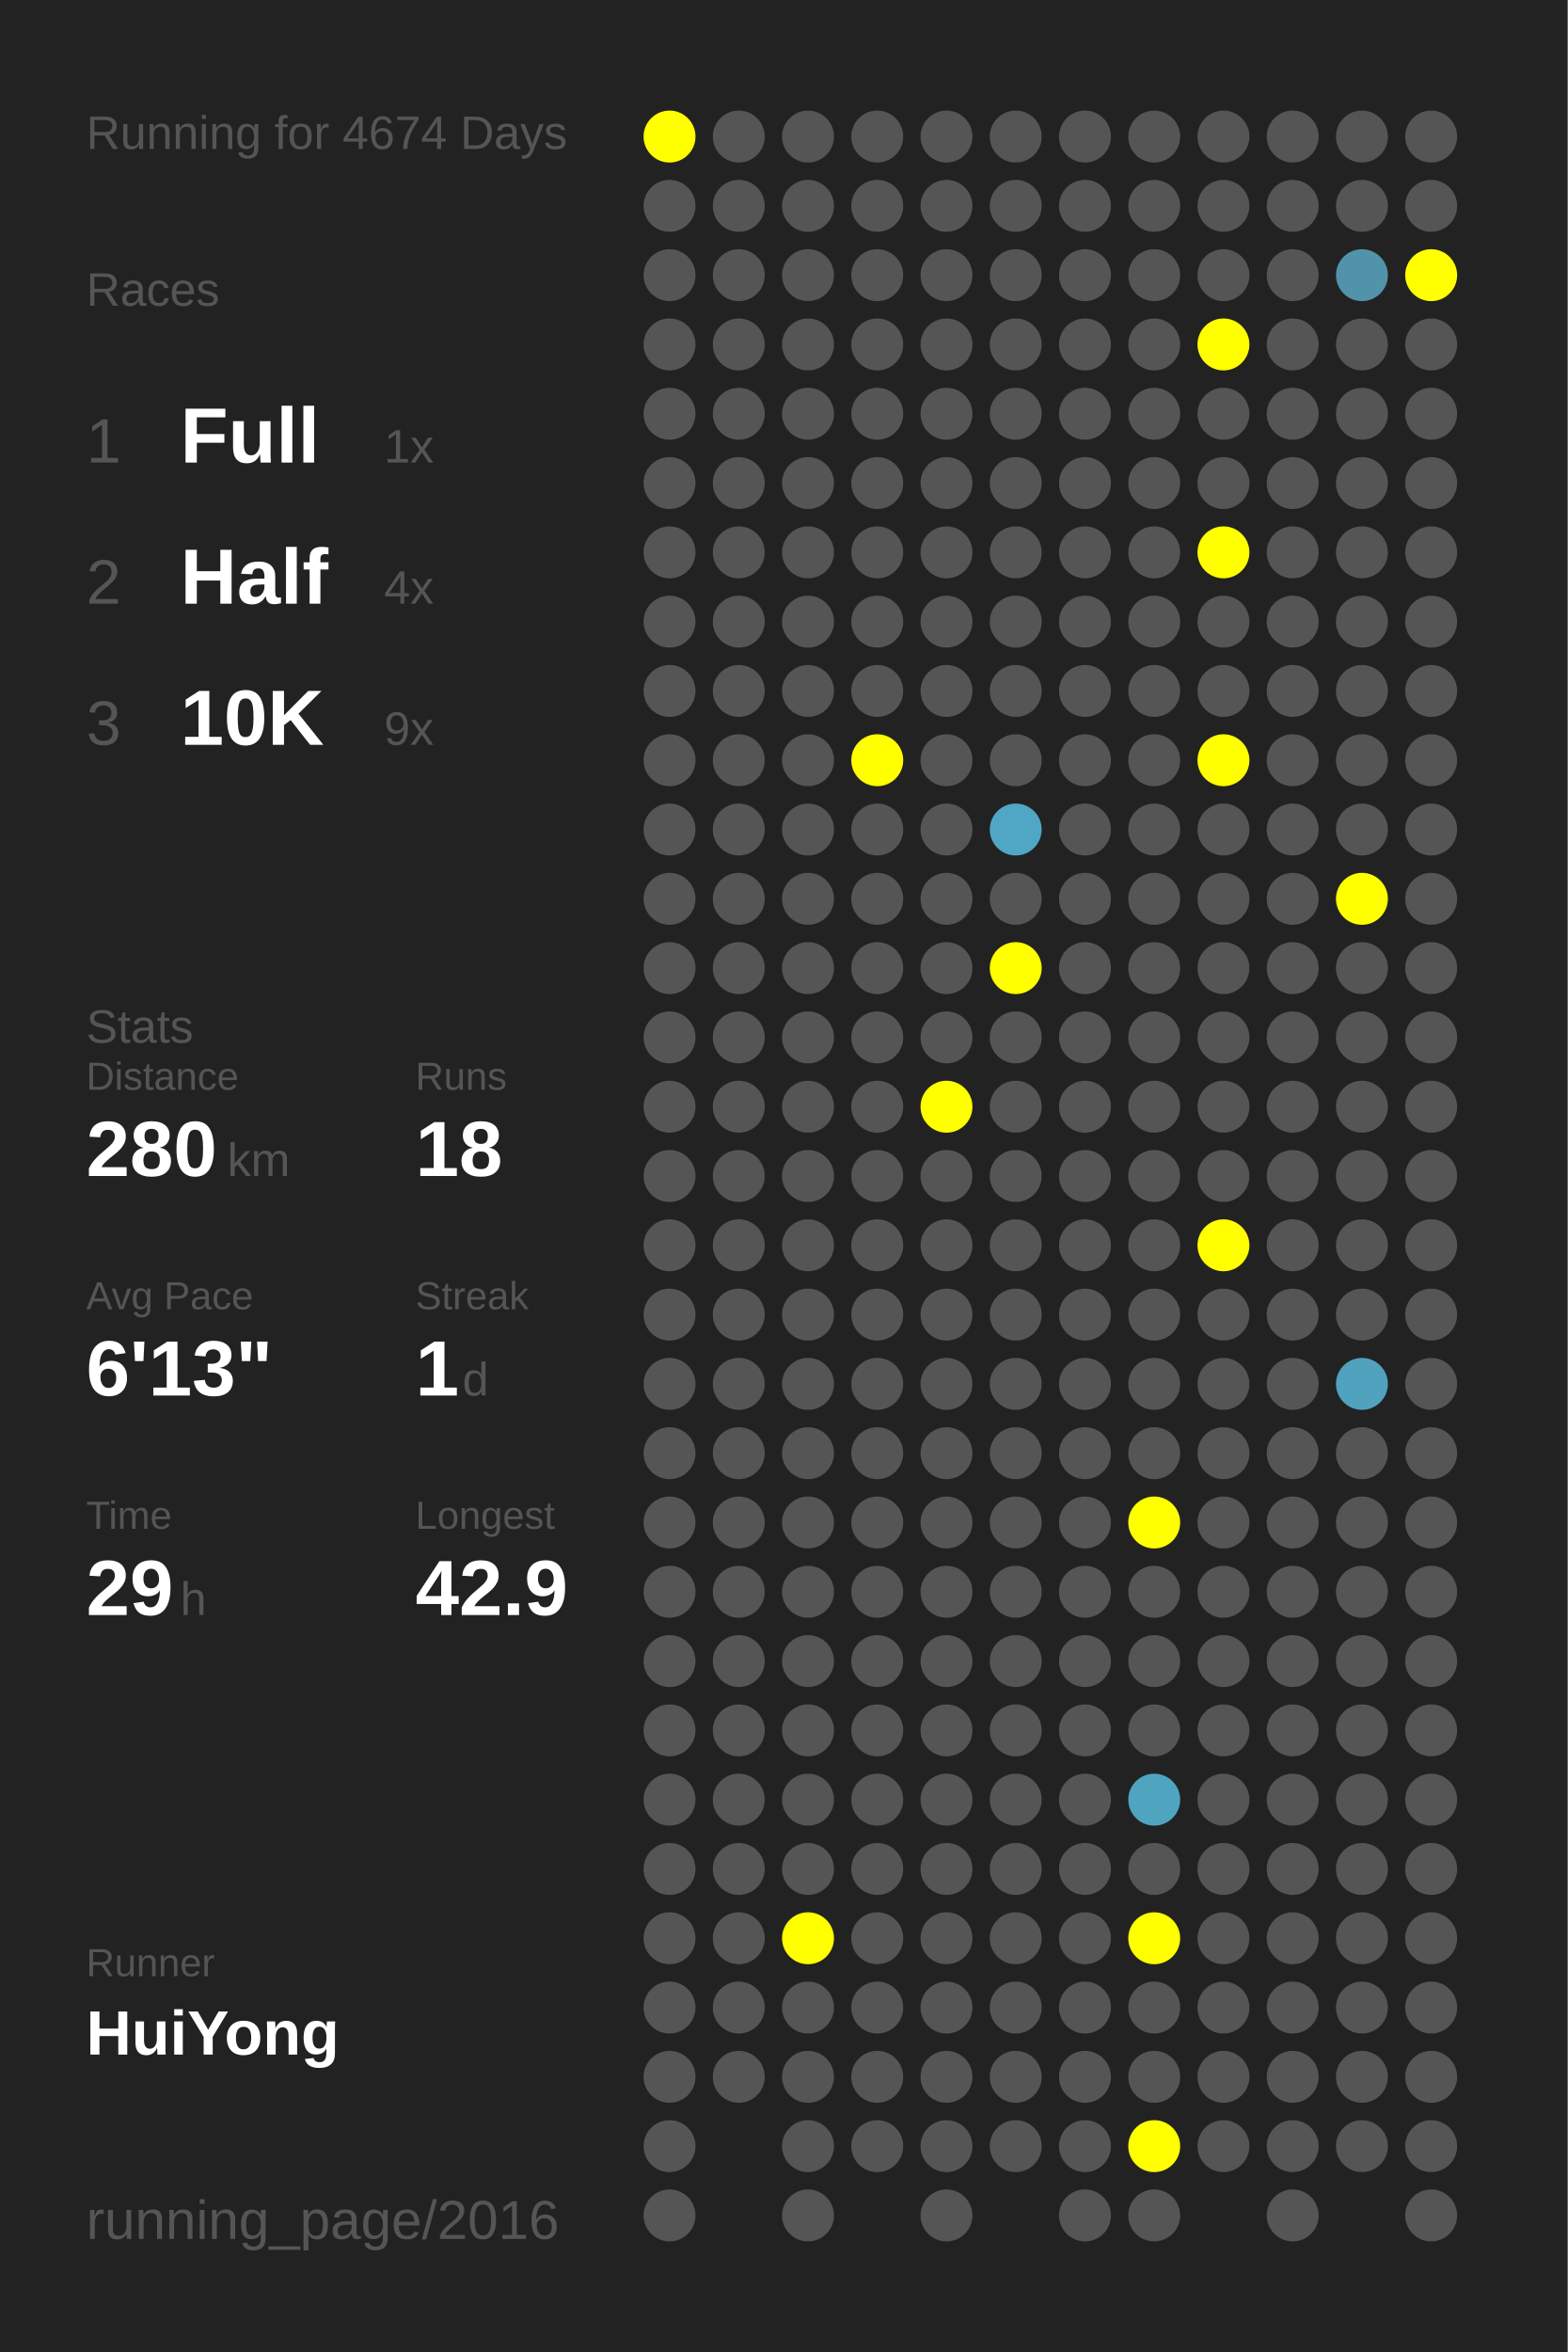
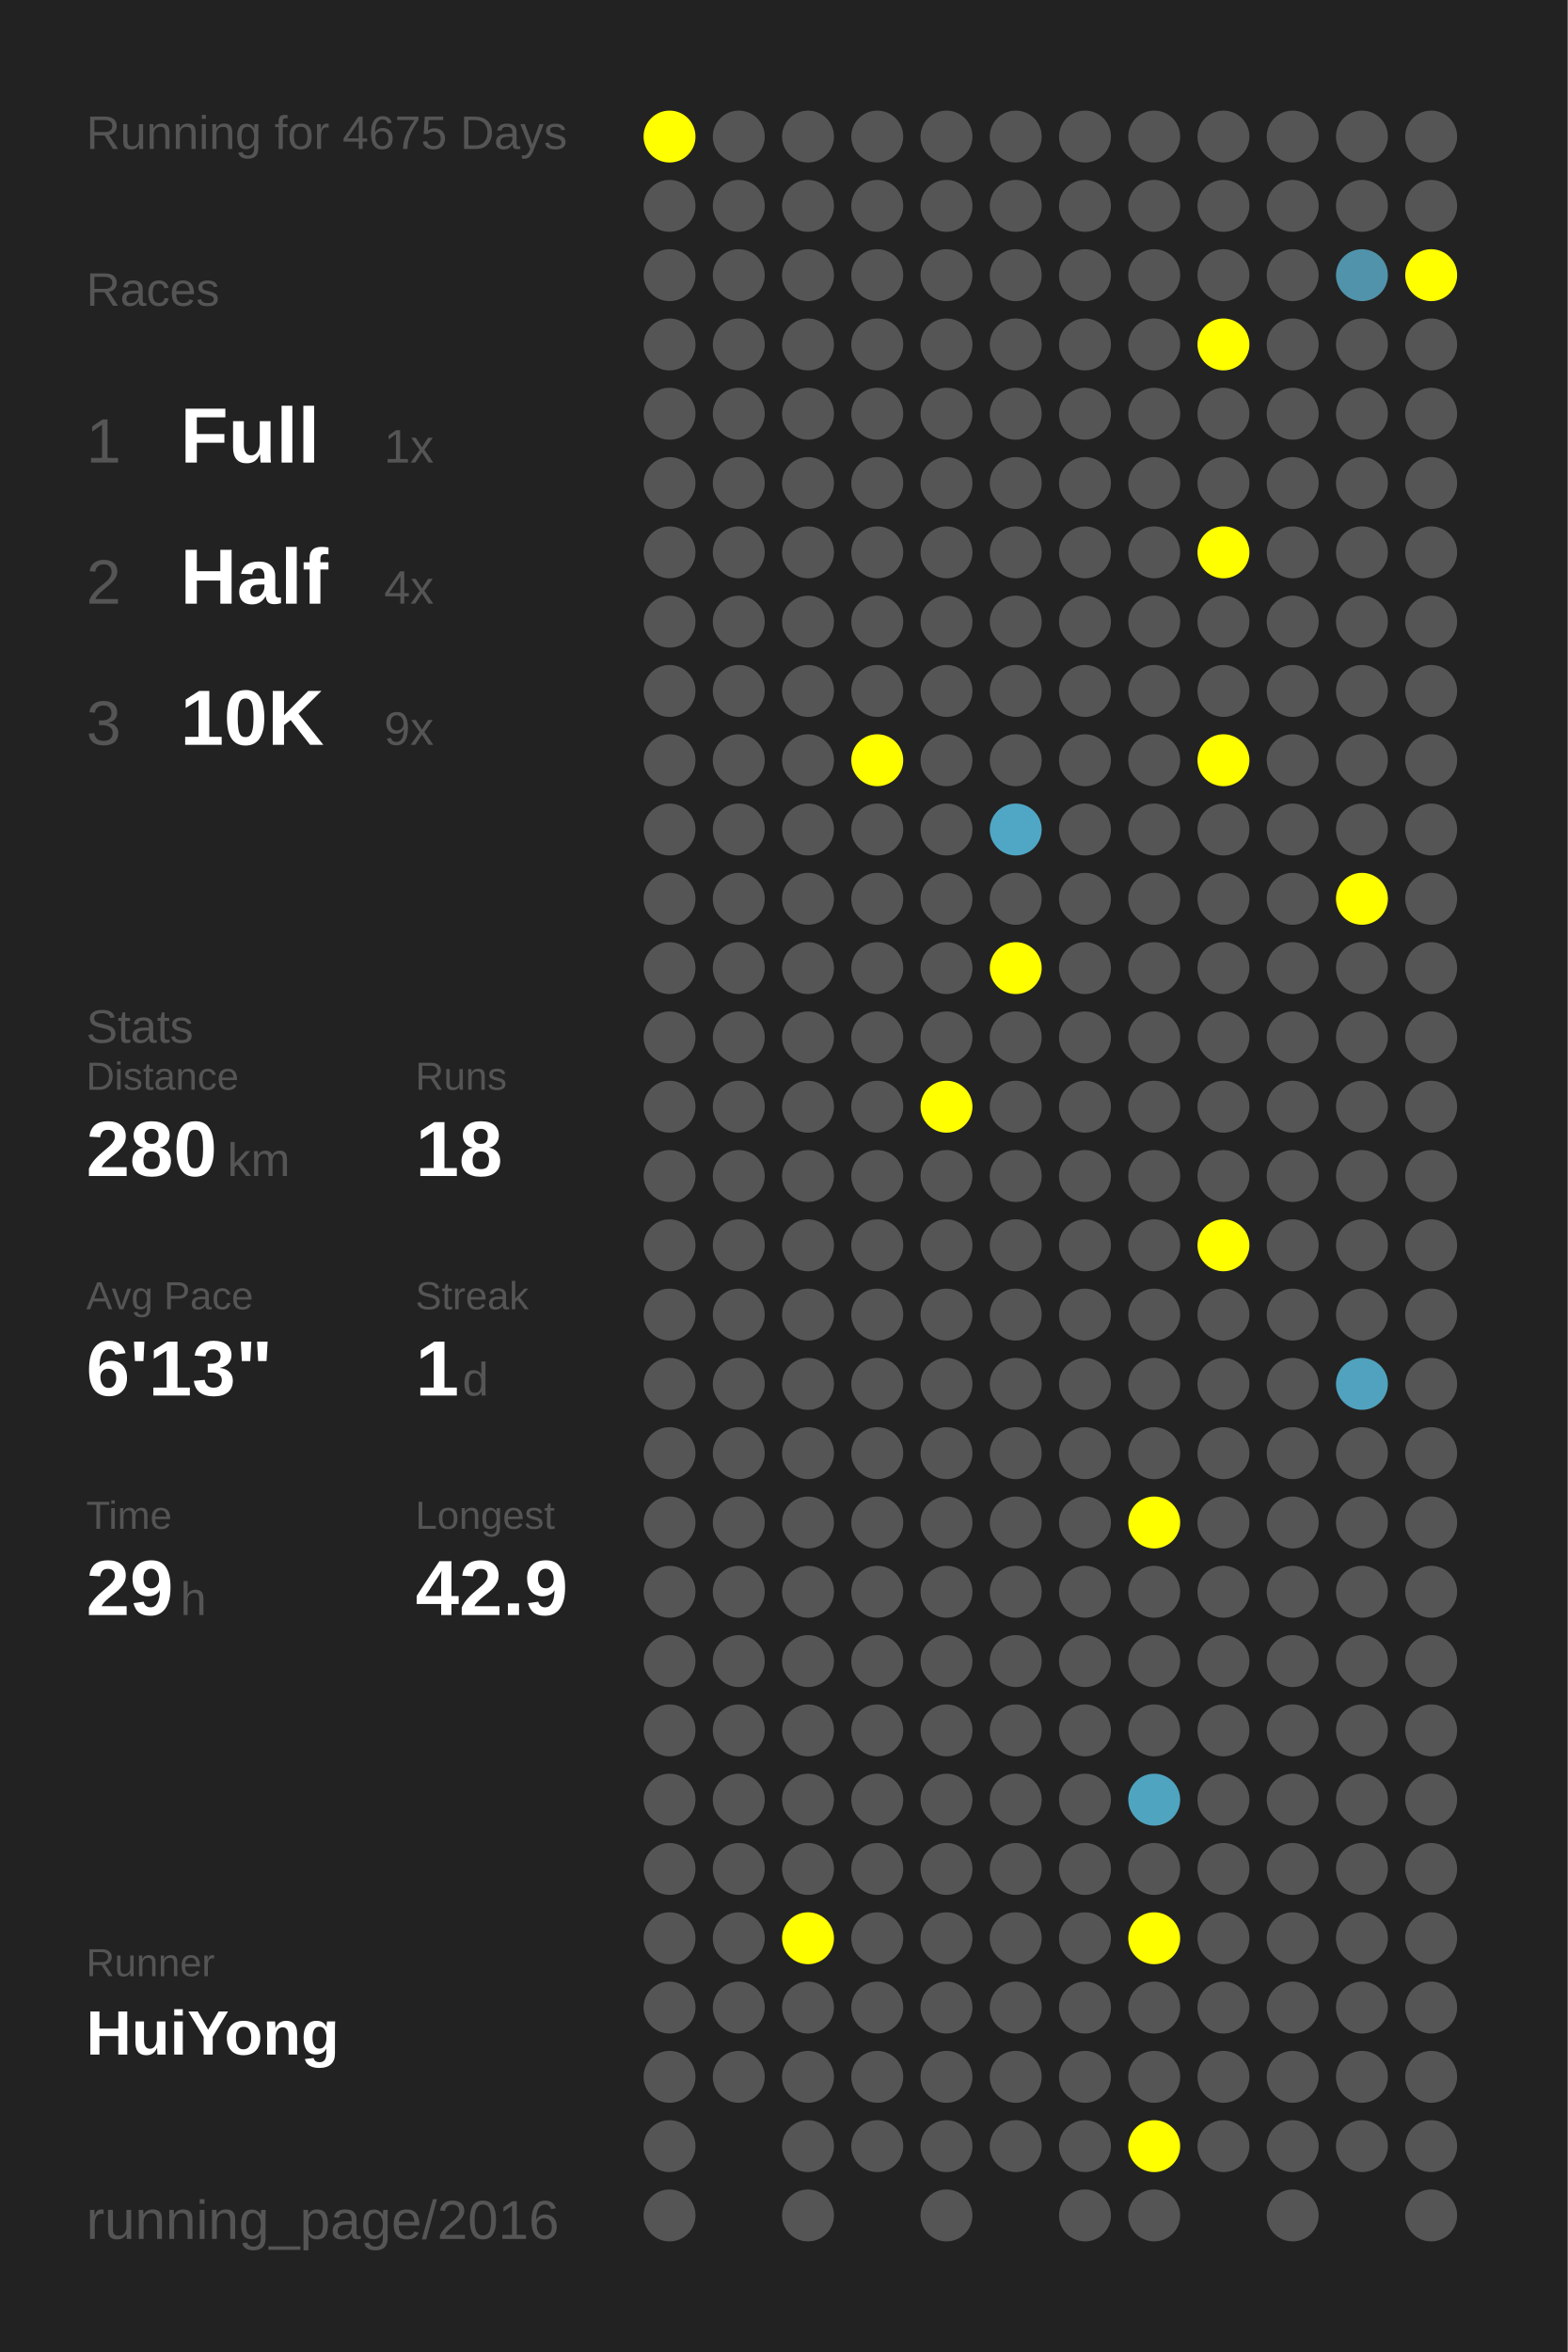
<svg xmlns="http://www.w3.org/2000/svg" baseProfile="full" height="300mm" version="1.1" viewBox="0,0,200,300" width="200mm">
  <defs />
  <rect fill="#222222" height="300" width="200" x="0" y="0" />
-   <text fill="#555555" style="font-size:6px; font-family:Arial;" x="11" y="19">Running for 4674 Days</text>
+   <text fill="#555555" style="font-size:6px; font-family:Arial;" x="11" y="19">Running for 4675 Days</text>
  <text fill="#555555" style="font-size:6px; font-family:Arial;" x="11" y="39">Races</text>
  <text fill="#555555" style="font-size:8px; font-family:Arial;" x="11" y="59">1</text>
  <text fill="#FFFFFF" style="font-size:10px; font-family:Arial; font-weight:bold;" x="23" y="59">Full</text>
  <text fill="#555555" style="font-size:6px; font-family:Arial;" x="49" y="59">1x</text>
  <text fill="#555555" style="font-size:8px; font-family:Arial;" x="11" y="77">2</text>
  <text fill="#FFFFFF" style="font-size:10px; font-family:Arial; font-weight:bold;" x="23" y="77">Half</text>
  <text fill="#555555" style="font-size:6px; font-family:Arial;" x="49" y="77">4x</text>
  <text fill="#555555" style="font-size:8px; font-family:Arial;" x="11" y="95">3</text>
  <text fill="#FFFFFF" style="font-size:10px; font-family:Arial; font-weight:bold;" x="23" y="95">10K</text>
  <text fill="#555555" style="font-size:6px; font-family:Arial;" x="49" y="95">9x</text>
  <text fill="#555555" style="font-size:6px; font-family:Arial;" x="11" y="133">Stats</text>
  <text fill="#555555" style="font-size:5px; font-family:Arial;" x="11" y="139">Distance</text>
  <text fill="#FFFFFF" style="font-size:10px; font-family:Arial; font-weight:bold;" x="11" y="150">280</text>
  <text fill="#555555" style="font-size:6px; font-family:Arial;" x="29" y="150">km</text>
  <text fill="#555555" style="font-size:5px; font-family:Arial;" x="53" y="139">Runs</text>
  <text fill="#FFFFFF" style="font-size:10px; font-family:Arial; font-weight:bold;" x="53" y="150">18</text>
  <text fill="#555555" style="font-size:5px; font-family:Arial;" x="11" y="167">Avg Pace</text>
  <text fill="#FFFFFF" style="font-size:10px; font-family:Arial; font-weight:bold;" x="11" y="178">6'13"</text>
  <text fill="#555555" style="font-size:5px; font-family:Arial;" x="53" y="167">Streak</text>
  <text fill="#FFFFFF" style="font-size:10px; font-family:Arial; font-weight:bold;" x="53" y="178">1</text>
  <text fill="#555555" style="font-size:6px; font-family:Arial;" x="59" y="178">d</text>
  <text fill="#555555" style="font-size:5px; font-family:Arial;" x="11" y="195">Time</text>
  <text fill="#FFFFFF" style="font-size:10px; font-family:Arial; font-weight:bold;" x="11" y="206">29</text>
  <text fill="#555555" style="font-size:6px; font-family:Arial;" x="23" y="206">h</text>
  <text fill="#555555" style="font-size:5px; font-family:Arial;" x="53" y="195">Longest</text>
  <text fill="#FFFFFF" style="font-size:10px; font-family:Arial; font-weight:bold;" x="53" y="206">42.9</text>
  <text fill="#555555" style="font-size:5px; font-family:Arial;" x="11" y="252.065">Runner</text>
  <text fill="#FFFFFF" style="font-size:8px; font-family:Arial; font-weight:bold;" x="11" y="262.065">HuiYong</text>
  <text fill="#555555" style="font-size:7px; font-family:Arial;" x="11" y="285.581">running_page/2016</text>
  <circle cx="85.417" cy="17.419" fill="#FFFF00" r="3.312" />
  <circle cx="85.417" cy="26.258" fill="#555555" r="3.312" />
  <circle cx="85.417" cy="35.097" fill="#555555" r="3.312" />
  <circle cx="85.417" cy="43.935" fill="#555555" r="3.312" />
  <circle cx="85.417" cy="52.774" fill="#555555" r="3.312" />
  <circle cx="85.417" cy="61.613" fill="#555555" r="3.312" />
  <circle cx="85.417" cy="70.452" fill="#555555" r="3.312" />
  <circle cx="85.417" cy="79.29" fill="#555555" r="3.312" />
  <circle cx="85.417" cy="88.129" fill="#555555" r="3.312" />
  <circle cx="85.417" cy="96.968" fill="#555555" r="3.312" />
  <circle cx="85.417" cy="105.806" fill="#555555" r="3.312" />
  <circle cx="85.417" cy="114.645" fill="#555555" r="3.312" />
  <circle cx="85.417" cy="123.484" fill="#555555" r="3.312" />
  <circle cx="85.417" cy="132.323" fill="#555555" r="3.312" />
  <circle cx="85.417" cy="141.161" fill="#555555" r="3.312" />
  <circle cx="85.417" cy="150" fill="#555555" r="3.312" />
  <circle cx="85.417" cy="158.839" fill="#555555" r="3.312" />
  <circle cx="85.417" cy="167.677" fill="#555555" r="3.312" />
  <circle cx="85.417" cy="176.516" fill="#555555" r="3.312" />
  <circle cx="85.417" cy="185.355" fill="#555555" r="3.312" />
  <circle cx="85.417" cy="194.194" fill="#555555" r="3.312" />
  <circle cx="85.417" cy="203.032" fill="#555555" r="3.312" />
  <circle cx="85.417" cy="211.871" fill="#555555" r="3.312" />
  <circle cx="85.417" cy="220.71" fill="#555555" r="3.312" />
  <circle cx="85.417" cy="229.548" fill="#555555" r="3.312" />
  <circle cx="85.417" cy="238.387" fill="#555555" r="3.312" />
  <circle cx="85.417" cy="247.226" fill="#555555" r="3.312" />
  <circle cx="85.417" cy="256.065" fill="#555555" r="3.312" />
  <circle cx="85.417" cy="264.903" fill="#555555" r="3.312" />
  <circle cx="85.417" cy="273.742" fill="#555555" r="3.312" />
  <circle cx="85.417" cy="282.581" fill="#555555" r="3.312" />
  <circle cx="94.25" cy="17.419" fill="#555555" r="3.312" />
  <circle cx="94.25" cy="26.258" fill="#555555" r="3.312" />
  <circle cx="94.25" cy="35.097" fill="#555555" r="3.312" />
  <circle cx="94.25" cy="43.935" fill="#555555" r="3.312" />
  <circle cx="94.25" cy="52.774" fill="#555555" r="3.312" />
  <circle cx="94.25" cy="61.613" fill="#555555" r="3.312" />
  <circle cx="94.25" cy="70.452" fill="#555555" r="3.312" />
  <circle cx="94.25" cy="79.29" fill="#555555" r="3.312" />
  <circle cx="94.25" cy="88.129" fill="#555555" r="3.312" />
  <circle cx="94.25" cy="96.968" fill="#555555" r="3.312" />
  <circle cx="94.25" cy="105.806" fill="#555555" r="3.312" />
  <circle cx="94.25" cy="114.645" fill="#555555" r="3.312" />
  <circle cx="94.25" cy="123.484" fill="#555555" r="3.312" />
  <circle cx="94.25" cy="132.323" fill="#555555" r="3.312" />
  <circle cx="94.25" cy="141.161" fill="#555555" r="3.312" />
  <circle cx="94.25" cy="150" fill="#555555" r="3.312" />
  <circle cx="94.25" cy="158.839" fill="#555555" r="3.312" />
  <circle cx="94.25" cy="167.677" fill="#555555" r="3.312" />
  <circle cx="94.25" cy="176.516" fill="#555555" r="3.312" />
  <circle cx="94.25" cy="185.355" fill="#555555" r="3.312" />
  <circle cx="94.25" cy="194.194" fill="#555555" r="3.312" />
  <circle cx="94.25" cy="203.032" fill="#555555" r="3.312" />
  <circle cx="94.25" cy="211.871" fill="#555555" r="3.312" />
  <circle cx="94.25" cy="220.71" fill="#555555" r="3.312" />
  <circle cx="94.25" cy="229.548" fill="#555555" r="3.312" />
  <circle cx="94.25" cy="238.387" fill="#555555" r="3.312" />
  <circle cx="94.25" cy="247.226" fill="#555555" r="3.312" />
  <circle cx="94.25" cy="256.065" fill="#555555" r="3.312" />
  <circle cx="94.25" cy="264.903" fill="#555555" r="3.312" />
  <circle cx="103.083" cy="17.419" fill="#555555" r="3.312" />
  <circle cx="103.083" cy="26.258" fill="#555555" r="3.312" />
  <circle cx="103.083" cy="35.097" fill="#555555" r="3.312" />
  <circle cx="103.083" cy="43.935" fill="#555555" r="3.312" />
  <circle cx="103.083" cy="52.774" fill="#555555" r="3.312" />
  <circle cx="103.083" cy="61.613" fill="#555555" r="3.312" />
  <circle cx="103.083" cy="70.452" fill="#555555" r="3.312" />
  <circle cx="103.083" cy="79.29" fill="#555555" r="3.312" />
  <circle cx="103.083" cy="88.129" fill="#555555" r="3.312" />
  <circle cx="103.083" cy="96.968" fill="#555555" r="3.312" />
  <circle cx="103.083" cy="105.806" fill="#555555" r="3.312" />
  <circle cx="103.083" cy="114.645" fill="#555555" r="3.312" />
  <circle cx="103.083" cy="123.484" fill="#555555" r="3.312" />
  <circle cx="103.083" cy="132.323" fill="#555555" r="3.312" />
  <circle cx="103.083" cy="141.161" fill="#555555" r="3.312" />
  <circle cx="103.083" cy="150" fill="#555555" r="3.312" />
  <circle cx="103.083" cy="158.839" fill="#555555" r="3.312" />
  <circle cx="103.083" cy="167.677" fill="#555555" r="3.312" />
  <circle cx="103.083" cy="176.516" fill="#555555" r="3.312" />
  <circle cx="103.083" cy="185.355" fill="#555555" r="3.312" />
  <circle cx="103.083" cy="194.194" fill="#555555" r="3.312" />
  <circle cx="103.083" cy="203.032" fill="#555555" r="3.312" />
  <circle cx="103.083" cy="211.871" fill="#555555" r="3.312" />
  <circle cx="103.083" cy="220.71" fill="#555555" r="3.312" />
  <circle cx="103.083" cy="229.548" fill="#555555" r="3.312" />
  <circle cx="103.083" cy="238.387" fill="#555555" r="3.312" />
  <circle cx="103.083" cy="247.226" fill="#FFFF00" r="3.312" />
  <circle cx="103.083" cy="256.065" fill="#555555" r="3.312" />
  <circle cx="103.083" cy="264.903" fill="#555555" r="3.312" />
  <circle cx="103.083" cy="273.742" fill="#555555" r="3.312" />
  <circle cx="103.083" cy="282.581" fill="#555555" r="3.312" />
  <circle cx="111.917" cy="17.419" fill="#555555" r="3.312" />
  <circle cx="111.917" cy="26.258" fill="#555555" r="3.312" />
  <circle cx="111.917" cy="35.097" fill="#555555" r="3.312" />
  <circle cx="111.917" cy="43.935" fill="#555555" r="3.312" />
  <circle cx="111.917" cy="52.774" fill="#555555" r="3.312" />
  <circle cx="111.917" cy="61.613" fill="#555555" r="3.312" />
  <circle cx="111.917" cy="70.452" fill="#555555" r="3.312" />
  <circle cx="111.917" cy="79.29" fill="#555555" r="3.312" />
  <circle cx="111.917" cy="88.129" fill="#555555" r="3.312" />
  <circle cx="111.917" cy="96.968" fill="#FFFF00" r="3.312" />
  <circle cx="111.917" cy="105.806" fill="#555555" r="3.312" />
  <circle cx="111.917" cy="114.645" fill="#555555" r="3.312" />
  <circle cx="111.917" cy="123.484" fill="#555555" r="3.312" />
  <circle cx="111.917" cy="132.323" fill="#555555" r="3.312" />
  <circle cx="111.917" cy="141.161" fill="#555555" r="3.312" />
  <circle cx="111.917" cy="150" fill="#555555" r="3.312" />
  <circle cx="111.917" cy="158.839" fill="#555555" r="3.312" />
  <circle cx="111.917" cy="167.677" fill="#555555" r="3.312" />
  <circle cx="111.917" cy="176.516" fill="#555555" r="3.312" />
  <circle cx="111.917" cy="185.355" fill="#555555" r="3.312" />
  <circle cx="111.917" cy="194.194" fill="#555555" r="3.312" />
  <circle cx="111.917" cy="203.032" fill="#555555" r="3.312" />
  <circle cx="111.917" cy="211.871" fill="#555555" r="3.312" />
  <circle cx="111.917" cy="220.71" fill="#555555" r="3.312" />
  <circle cx="111.917" cy="229.548" fill="#555555" r="3.312" />
  <circle cx="111.917" cy="238.387" fill="#555555" r="3.312" />
  <circle cx="111.917" cy="247.226" fill="#555555" r="3.312" />
  <circle cx="111.917" cy="256.065" fill="#555555" r="3.312" />
  <circle cx="111.917" cy="264.903" fill="#555555" r="3.312" />
  <circle cx="111.917" cy="273.742" fill="#555555" r="3.312" />
  <circle cx="120.75" cy="17.419" fill="#555555" r="3.312" />
  <circle cx="120.75" cy="26.258" fill="#555555" r="3.312" />
  <circle cx="120.75" cy="35.097" fill="#555555" r="3.312" />
  <circle cx="120.75" cy="43.935" fill="#555555" r="3.312" />
  <circle cx="120.75" cy="52.774" fill="#555555" r="3.312" />
  <circle cx="120.75" cy="61.613" fill="#555555" r="3.312" />
  <circle cx="120.75" cy="70.452" fill="#555555" r="3.312" />
  <circle cx="120.75" cy="79.29" fill="#555555" r="3.312" />
  <circle cx="120.75" cy="88.129" fill="#555555" r="3.312" />
  <circle cx="120.75" cy="96.968" fill="#555555" r="3.312" />
  <circle cx="120.75" cy="105.806" fill="#555555" r="3.312" />
  <circle cx="120.75" cy="114.645" fill="#555555" r="3.312" />
  <circle cx="120.75" cy="123.484" fill="#555555" r="3.312" />
  <circle cx="120.75" cy="132.323" fill="#555555" r="3.312" />
  <circle cx="120.75" cy="141.161" fill="#FFFF00" r="3.312" />
  <circle cx="120.75" cy="150" fill="#555555" r="3.312" />
  <circle cx="120.75" cy="158.839" fill="#555555" r="3.312" />
  <circle cx="120.75" cy="167.677" fill="#555555" r="3.312" />
  <circle cx="120.75" cy="176.516" fill="#555555" r="3.312" />
  <circle cx="120.75" cy="185.355" fill="#555555" r="3.312" />
  <circle cx="120.75" cy="194.194" fill="#555555" r="3.312" />
  <circle cx="120.75" cy="203.032" fill="#555555" r="3.312" />
  <circle cx="120.75" cy="211.871" fill="#555555" r="3.312" />
  <circle cx="120.75" cy="220.71" fill="#555555" r="3.312" />
  <circle cx="120.75" cy="229.548" fill="#555555" r="3.312" />
  <circle cx="120.75" cy="238.387" fill="#555555" r="3.312" />
  <circle cx="120.75" cy="247.226" fill="#555555" r="3.312" />
  <circle cx="120.75" cy="256.065" fill="#555555" r="3.312" />
  <circle cx="120.75" cy="264.903" fill="#555555" r="3.312" />
  <circle cx="120.75" cy="273.742" fill="#555555" r="3.312" />
  <circle cx="120.75" cy="282.581" fill="#555555" r="3.312" />
  <circle cx="129.583" cy="17.419" fill="#555555" r="3.312" />
  <circle cx="129.583" cy="26.258" fill="#555555" r="3.312" />
  <circle cx="129.583" cy="35.097" fill="#555555" r="3.312" />
  <circle cx="129.583" cy="43.935" fill="#555555" r="3.312" />
  <circle cx="129.583" cy="52.774" fill="#555555" r="3.312" />
  <circle cx="129.583" cy="61.613" fill="#555555" r="3.312" />
  <circle cx="129.583" cy="70.452" fill="#555555" r="3.312" />
  <circle cx="129.583" cy="79.29" fill="#555555" r="3.312" />
  <circle cx="129.583" cy="88.129" fill="#555555" r="3.312" />
  <circle cx="129.583" cy="96.968" fill="#555555" r="3.312" />
  <circle cx="129.583" cy="105.806" fill="#4fa7c5" r="3.312" />
  <circle cx="129.583" cy="114.645" fill="#555555" r="3.312" />
  <circle cx="129.583" cy="123.484" fill="#FFFF00" r="3.312" />
  <circle cx="129.583" cy="132.323" fill="#555555" r="3.312" />
  <circle cx="129.583" cy="141.161" fill="#555555" r="3.312" />
  <circle cx="129.583" cy="150" fill="#555555" r="3.312" />
  <circle cx="129.583" cy="158.839" fill="#555555" r="3.312" />
  <circle cx="129.583" cy="167.677" fill="#555555" r="3.312" />
  <circle cx="129.583" cy="176.516" fill="#555555" r="3.312" />
  <circle cx="129.583" cy="185.355" fill="#555555" r="3.312" />
  <circle cx="129.583" cy="194.194" fill="#555555" r="3.312" />
  <circle cx="129.583" cy="203.032" fill="#555555" r="3.312" />
  <circle cx="129.583" cy="211.871" fill="#555555" r="3.312" />
  <circle cx="129.583" cy="220.71" fill="#555555" r="3.312" />
  <circle cx="129.583" cy="229.548" fill="#555555" r="3.312" />
  <circle cx="129.583" cy="238.387" fill="#555555" r="3.312" />
  <circle cx="129.583" cy="247.226" fill="#555555" r="3.312" />
  <circle cx="129.583" cy="256.065" fill="#555555" r="3.312" />
  <circle cx="129.583" cy="264.903" fill="#555555" r="3.312" />
  <circle cx="129.583" cy="273.742" fill="#555555" r="3.312" />
  <circle cx="138.417" cy="17.419" fill="#555555" r="3.312" />
  <circle cx="138.417" cy="26.258" fill="#555555" r="3.312" />
  <circle cx="138.417" cy="35.097" fill="#555555" r="3.312" />
  <circle cx="138.417" cy="43.935" fill="#555555" r="3.312" />
  <circle cx="138.417" cy="52.774" fill="#555555" r="3.312" />
  <circle cx="138.417" cy="61.613" fill="#555555" r="3.312" />
  <circle cx="138.417" cy="70.452" fill="#555555" r="3.312" />
  <circle cx="138.417" cy="79.29" fill="#555555" r="3.312" />
  <circle cx="138.417" cy="88.129" fill="#555555" r="3.312" />
  <circle cx="138.417" cy="96.968" fill="#555555" r="3.312" />
  <circle cx="138.417" cy="105.806" fill="#555555" r="3.312" />
  <circle cx="138.417" cy="114.645" fill="#555555" r="3.312" />
  <circle cx="138.417" cy="123.484" fill="#555555" r="3.312" />
  <circle cx="138.417" cy="132.323" fill="#555555" r="3.312" />
  <circle cx="138.417" cy="141.161" fill="#555555" r="3.312" />
  <circle cx="138.417" cy="150" fill="#555555" r="3.312" />
  <circle cx="138.417" cy="158.839" fill="#555555" r="3.312" />
  <circle cx="138.417" cy="167.677" fill="#555555" r="3.312" />
  <circle cx="138.417" cy="176.516" fill="#555555" r="3.312" />
  <circle cx="138.417" cy="185.355" fill="#555555" r="3.312" />
  <circle cx="138.417" cy="194.194" fill="#555555" r="3.312" />
  <circle cx="138.417" cy="203.032" fill="#555555" r="3.312" />
  <circle cx="138.417" cy="211.871" fill="#555555" r="3.312" />
  <circle cx="138.417" cy="220.71" fill="#555555" r="3.312" />
  <circle cx="138.417" cy="229.548" fill="#555555" r="3.312" />
  <circle cx="138.417" cy="238.387" fill="#555555" r="3.312" />
  <circle cx="138.417" cy="247.226" fill="#555555" r="3.312" />
  <circle cx="138.417" cy="256.065" fill="#555555" r="3.312" />
  <circle cx="138.417" cy="264.903" fill="#555555" r="3.312" />
  <circle cx="138.417" cy="273.742" fill="#555555" r="3.312" />
  <circle cx="138.417" cy="282.581" fill="#555555" r="3.312" />
  <circle cx="147.25" cy="17.419" fill="#555555" r="3.312" />
  <circle cx="147.25" cy="26.258" fill="#555555" r="3.312" />
  <circle cx="147.25" cy="35.097" fill="#555555" r="3.312" />
  <circle cx="147.25" cy="43.935" fill="#555555" r="3.312" />
  <circle cx="147.25" cy="52.774" fill="#555555" r="3.312" />
  <circle cx="147.25" cy="61.613" fill="#555555" r="3.312" />
  <circle cx="147.25" cy="70.452" fill="#555555" r="3.312" />
  <circle cx="147.25" cy="79.29" fill="#555555" r="3.312" />
  <circle cx="147.25" cy="88.129" fill="#555555" r="3.312" />
  <circle cx="147.25" cy="96.968" fill="#555555" r="3.312" />
  <circle cx="147.25" cy="105.806" fill="#555555" r="3.312" />
  <circle cx="147.25" cy="114.645" fill="#555555" r="3.312" />
  <circle cx="147.25" cy="123.484" fill="#555555" r="3.312" />
  <circle cx="147.25" cy="132.323" fill="#555555" r="3.312" />
  <circle cx="147.25" cy="141.161" fill="#555555" r="3.312" />
  <circle cx="147.25" cy="150" fill="#555555" r="3.312" />
  <circle cx="147.25" cy="158.839" fill="#555555" r="3.312" />
  <circle cx="147.25" cy="167.677" fill="#555555" r="3.312" />
  <circle cx="147.25" cy="176.516" fill="#555555" r="3.312" />
  <circle cx="147.25" cy="185.355" fill="#555555" r="3.312" />
  <circle cx="147.25" cy="194.194" fill="#FFFF00" r="3.312" />
  <circle cx="147.25" cy="203.032" fill="#555555" r="3.312" />
  <circle cx="147.25" cy="211.871" fill="#555555" r="3.312" />
  <circle cx="147.25" cy="220.71" fill="#555555" r="3.312" />
  <circle cx="147.25" cy="229.548" fill="#4fa4c0" r="3.312" />
  <circle cx="147.25" cy="238.387" fill="#555555" r="3.312" />
  <circle cx="147.25" cy="247.226" fill="#FFFF00" r="3.312" />
  <circle cx="147.25" cy="256.065" fill="#555555" r="3.312" />
  <circle cx="147.25" cy="264.903" fill="#555555" r="3.312" />
  <circle cx="147.25" cy="273.742" fill="#FFFF00" r="3.312" />
  <circle cx="147.25" cy="282.581" fill="#555555" r="3.312" />
  <circle cx="156.083" cy="17.419" fill="#555555" r="3.312" />
  <circle cx="156.083" cy="26.258" fill="#555555" r="3.312" />
  <circle cx="156.083" cy="35.097" fill="#555555" r="3.312" />
  <circle cx="156.083" cy="43.935" fill="#FFFF00" r="3.312" />
  <circle cx="156.083" cy="52.774" fill="#555555" r="3.312" />
  <circle cx="156.083" cy="61.613" fill="#555555" r="3.312" />
  <circle cx="156.083" cy="70.452" fill="#FFFF00" r="3.312" />
  <circle cx="156.083" cy="79.29" fill="#555555" r="3.312" />
  <circle cx="156.083" cy="88.129" fill="#555555" r="3.312" />
  <circle cx="156.083" cy="96.968" fill="#FFFF00" r="3.312" />
  <circle cx="156.083" cy="105.806" fill="#555555" r="3.312" />
  <circle cx="156.083" cy="114.645" fill="#555555" r="3.312" />
  <circle cx="156.083" cy="123.484" fill="#555555" r="3.312" />
  <circle cx="156.083" cy="132.323" fill="#555555" r="3.312" />
  <circle cx="156.083" cy="141.161" fill="#555555" r="3.312" />
  <circle cx="156.083" cy="150" fill="#555555" r="3.312" />
  <circle cx="156.083" cy="158.839" fill="#FFFF00" r="3.312" />
  <circle cx="156.083" cy="167.677" fill="#555555" r="3.312" />
  <circle cx="156.083" cy="176.516" fill="#555555" r="3.312" />
  <circle cx="156.083" cy="185.355" fill="#555555" r="3.312" />
  <circle cx="156.083" cy="194.194" fill="#555555" r="3.312" />
  <circle cx="156.083" cy="203.032" fill="#555555" r="3.312" />
  <circle cx="156.083" cy="211.871" fill="#555555" r="3.312" />
  <circle cx="156.083" cy="220.71" fill="#555555" r="3.312" />
  <circle cx="156.083" cy="229.548" fill="#555555" r="3.312" />
  <circle cx="156.083" cy="238.387" fill="#555555" r="3.312" />
  <circle cx="156.083" cy="247.226" fill="#555555" r="3.312" />
  <circle cx="156.083" cy="256.065" fill="#555555" r="3.312" />
  <circle cx="156.083" cy="264.903" fill="#555555" r="3.312" />
  <circle cx="156.083" cy="273.742" fill="#555555" r="3.312" />
  <circle cx="164.917" cy="17.419" fill="#555555" r="3.312" />
  <circle cx="164.917" cy="26.258" fill="#555555" r="3.312" />
  <circle cx="164.917" cy="35.097" fill="#555555" r="3.312" />
  <circle cx="164.917" cy="43.935" fill="#555555" r="3.312" />
  <circle cx="164.917" cy="52.774" fill="#555555" r="3.312" />
  <circle cx="164.917" cy="61.613" fill="#555555" r="3.312" />
  <circle cx="164.917" cy="70.452" fill="#555555" r="3.312" />
  <circle cx="164.917" cy="79.29" fill="#555555" r="3.312" />
  <circle cx="164.917" cy="88.129" fill="#555555" r="3.312" />
  <circle cx="164.917" cy="96.968" fill="#555555" r="3.312" />
  <circle cx="164.917" cy="105.806" fill="#555555" r="3.312" />
  <circle cx="164.917" cy="114.645" fill="#555555" r="3.312" />
  <circle cx="164.917" cy="123.484" fill="#555555" r="3.312" />
  <circle cx="164.917" cy="132.323" fill="#555555" r="3.312" />
  <circle cx="164.917" cy="141.161" fill="#555555" r="3.312" />
  <circle cx="164.917" cy="150" fill="#555555" r="3.312" />
  <circle cx="164.917" cy="158.839" fill="#555555" r="3.312" />
  <circle cx="164.917" cy="167.677" fill="#555555" r="3.312" />
  <circle cx="164.917" cy="176.516" fill="#555555" r="3.312" />
  <circle cx="164.917" cy="185.355" fill="#555555" r="3.312" />
  <circle cx="164.917" cy="194.194" fill="#555555" r="3.312" />
  <circle cx="164.917" cy="203.032" fill="#555555" r="3.312" />
  <circle cx="164.917" cy="211.871" fill="#555555" r="3.312" />
  <circle cx="164.917" cy="220.71" fill="#555555" r="3.312" />
  <circle cx="164.917" cy="229.548" fill="#555555" r="3.312" />
  <circle cx="164.917" cy="238.387" fill="#555555" r="3.312" />
  <circle cx="164.917" cy="247.226" fill="#555555" r="3.312" />
  <circle cx="164.917" cy="256.065" fill="#555555" r="3.312" />
  <circle cx="164.917" cy="264.903" fill="#555555" r="3.312" />
  <circle cx="164.917" cy="273.742" fill="#555555" r="3.312" />
  <circle cx="164.917" cy="282.581" fill="#555555" r="3.312" />
  <circle cx="173.75" cy="17.419" fill="#555555" r="3.312" />
  <circle cx="173.75" cy="26.258" fill="#555555" r="3.312" />
  <circle cx="173.75" cy="35.097" fill="#5093aa" r="3.312" />
  <circle cx="173.75" cy="43.935" fill="#555555" r="3.312" />
  <circle cx="173.75" cy="52.774" fill="#555555" r="3.312" />
  <circle cx="173.75" cy="61.613" fill="#555555" r="3.312" />
  <circle cx="173.75" cy="70.452" fill="#555555" r="3.312" />
  <circle cx="173.75" cy="79.29" fill="#555555" r="3.312" />
  <circle cx="173.75" cy="88.129" fill="#555555" r="3.312" />
  <circle cx="173.75" cy="96.968" fill="#555555" r="3.312" />
  <circle cx="173.75" cy="105.806" fill="#555555" r="3.312" />
  <circle cx="173.75" cy="114.645" fill="#FFFF00" r="3.312" />
  <circle cx="173.75" cy="123.484" fill="#555555" r="3.312" />
  <circle cx="173.75" cy="132.323" fill="#555555" r="3.312" />
  <circle cx="173.75" cy="141.161" fill="#555555" r="3.312" />
  <circle cx="173.75" cy="150" fill="#555555" r="3.312" />
  <circle cx="173.75" cy="158.839" fill="#555555" r="3.312" />
  <circle cx="173.75" cy="167.677" fill="#555555" r="3.312" />
  <circle cx="173.75" cy="176.516" fill="#50a2be" r="3.312" />
  <circle cx="173.75" cy="185.355" fill="#555555" r="3.312" />
  <circle cx="173.75" cy="194.194" fill="#555555" r="3.312" />
  <circle cx="173.75" cy="203.032" fill="#555555" r="3.312" />
  <circle cx="173.75" cy="211.871" fill="#555555" r="3.312" />
  <circle cx="173.75" cy="220.71" fill="#555555" r="3.312" />
  <circle cx="173.75" cy="229.548" fill="#555555" r="3.312" />
  <circle cx="173.75" cy="238.387" fill="#555555" r="3.312" />
  <circle cx="173.75" cy="247.226" fill="#555555" r="3.312" />
  <circle cx="173.75" cy="256.065" fill="#555555" r="3.312" />
  <circle cx="173.75" cy="264.903" fill="#555555" r="3.312" />
  <circle cx="173.75" cy="273.742" fill="#555555" r="3.312" />
  <circle cx="182.583" cy="17.419" fill="#555555" r="3.312" />
  <circle cx="182.583" cy="26.258" fill="#555555" r="3.312" />
  <circle cx="182.583" cy="35.097" fill="#FFFF00" r="3.312" />
  <circle cx="182.583" cy="43.935" fill="#555555" r="3.312" />
  <circle cx="182.583" cy="52.774" fill="#555555" r="3.312" />
  <circle cx="182.583" cy="61.613" fill="#555555" r="3.312" />
  <circle cx="182.583" cy="70.452" fill="#555555" r="3.312" />
  <circle cx="182.583" cy="79.29" fill="#555555" r="3.312" />
  <circle cx="182.583" cy="88.129" fill="#555555" r="3.312" />
  <circle cx="182.583" cy="96.968" fill="#555555" r="3.312" />
  <circle cx="182.583" cy="105.806" fill="#555555" r="3.312" />
  <circle cx="182.583" cy="114.645" fill="#555555" r="3.312" />
  <circle cx="182.583" cy="123.484" fill="#555555" r="3.312" />
  <circle cx="182.583" cy="132.323" fill="#555555" r="3.312" />
  <circle cx="182.583" cy="141.161" fill="#555555" r="3.312" />
  <circle cx="182.583" cy="150" fill="#555555" r="3.312" />
  <circle cx="182.583" cy="158.839" fill="#555555" r="3.312" />
  <circle cx="182.583" cy="167.677" fill="#555555" r="3.312" />
  <circle cx="182.583" cy="176.516" fill="#555555" r="3.312" />
  <circle cx="182.583" cy="185.355" fill="#555555" r="3.312" />
  <circle cx="182.583" cy="194.194" fill="#555555" r="3.312" />
  <circle cx="182.583" cy="203.032" fill="#555555" r="3.312" />
  <circle cx="182.583" cy="211.871" fill="#555555" r="3.312" />
  <circle cx="182.583" cy="220.71" fill="#555555" r="3.312" />
  <circle cx="182.583" cy="229.548" fill="#555555" r="3.312" />
  <circle cx="182.583" cy="238.387" fill="#555555" r="3.312" />
  <circle cx="182.583" cy="247.226" fill="#555555" r="3.312" />
  <circle cx="182.583" cy="256.065" fill="#555555" r="3.312" />
  <circle cx="182.583" cy="264.903" fill="#555555" r="3.312" />
  <circle cx="182.583" cy="273.742" fill="#555555" r="3.312" />
  <circle cx="182.583" cy="282.581" fill="#555555" r="3.312" />
</svg>
